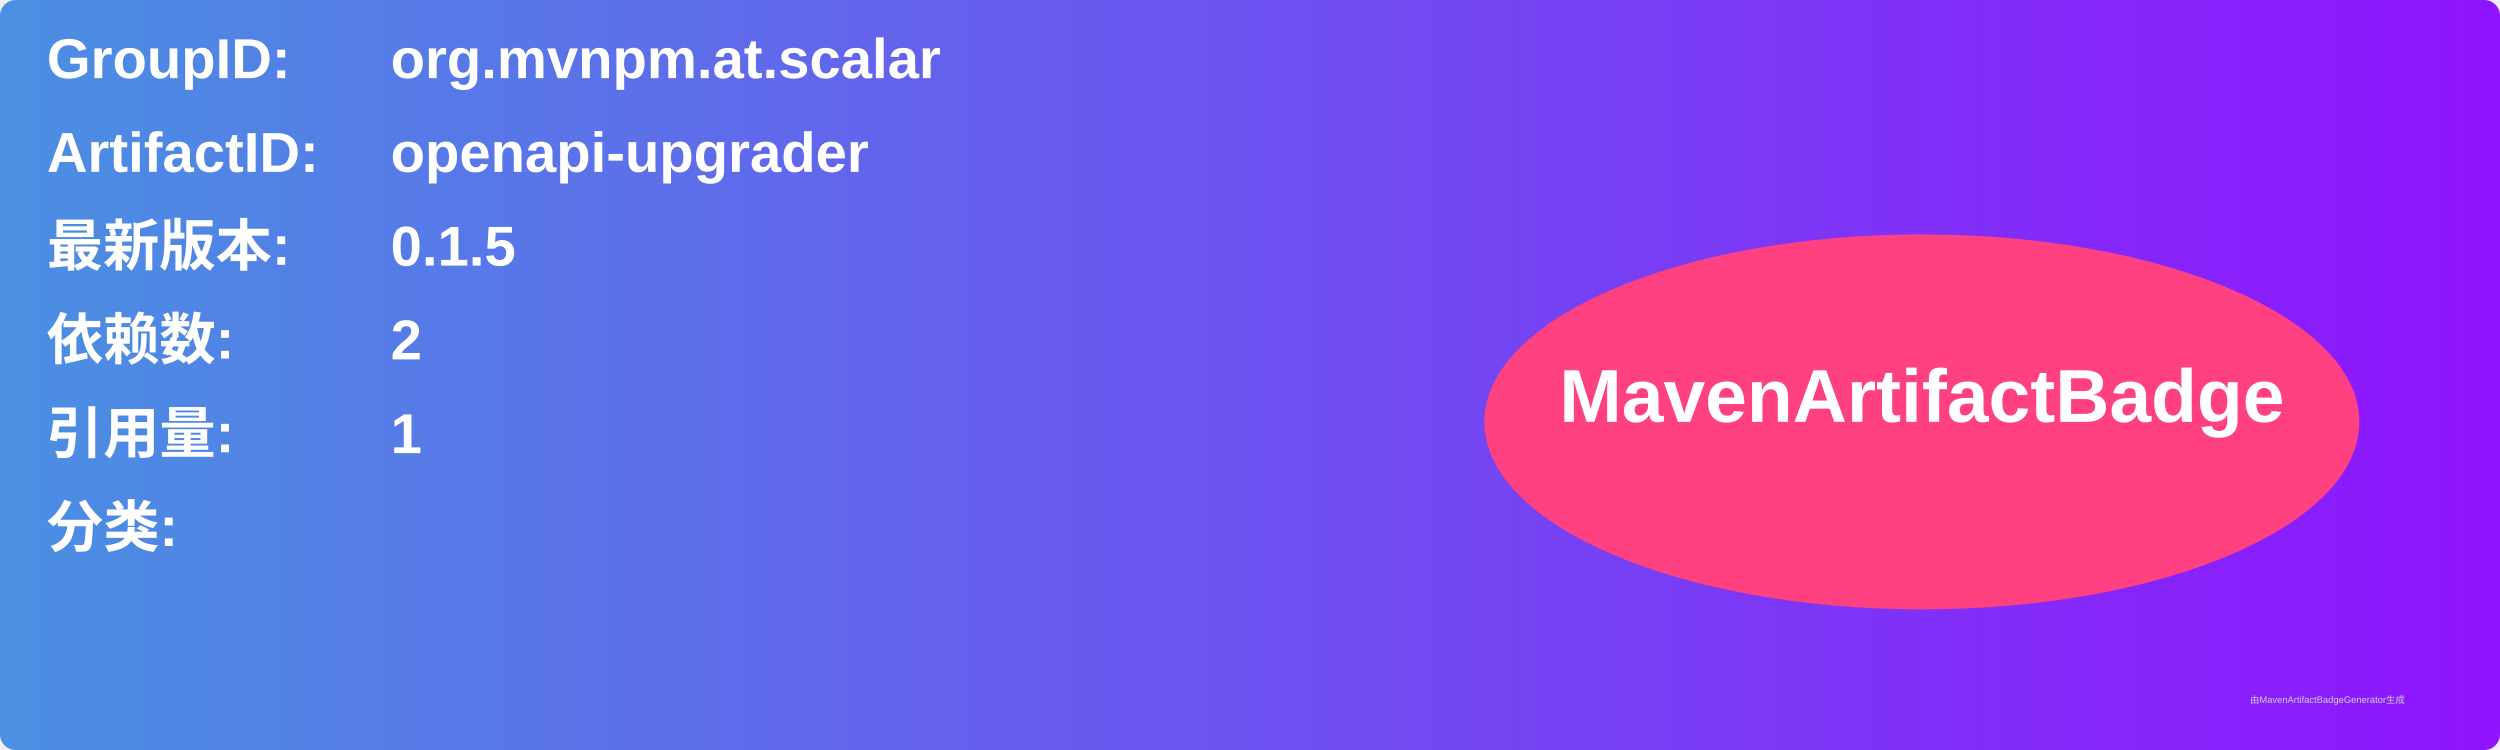
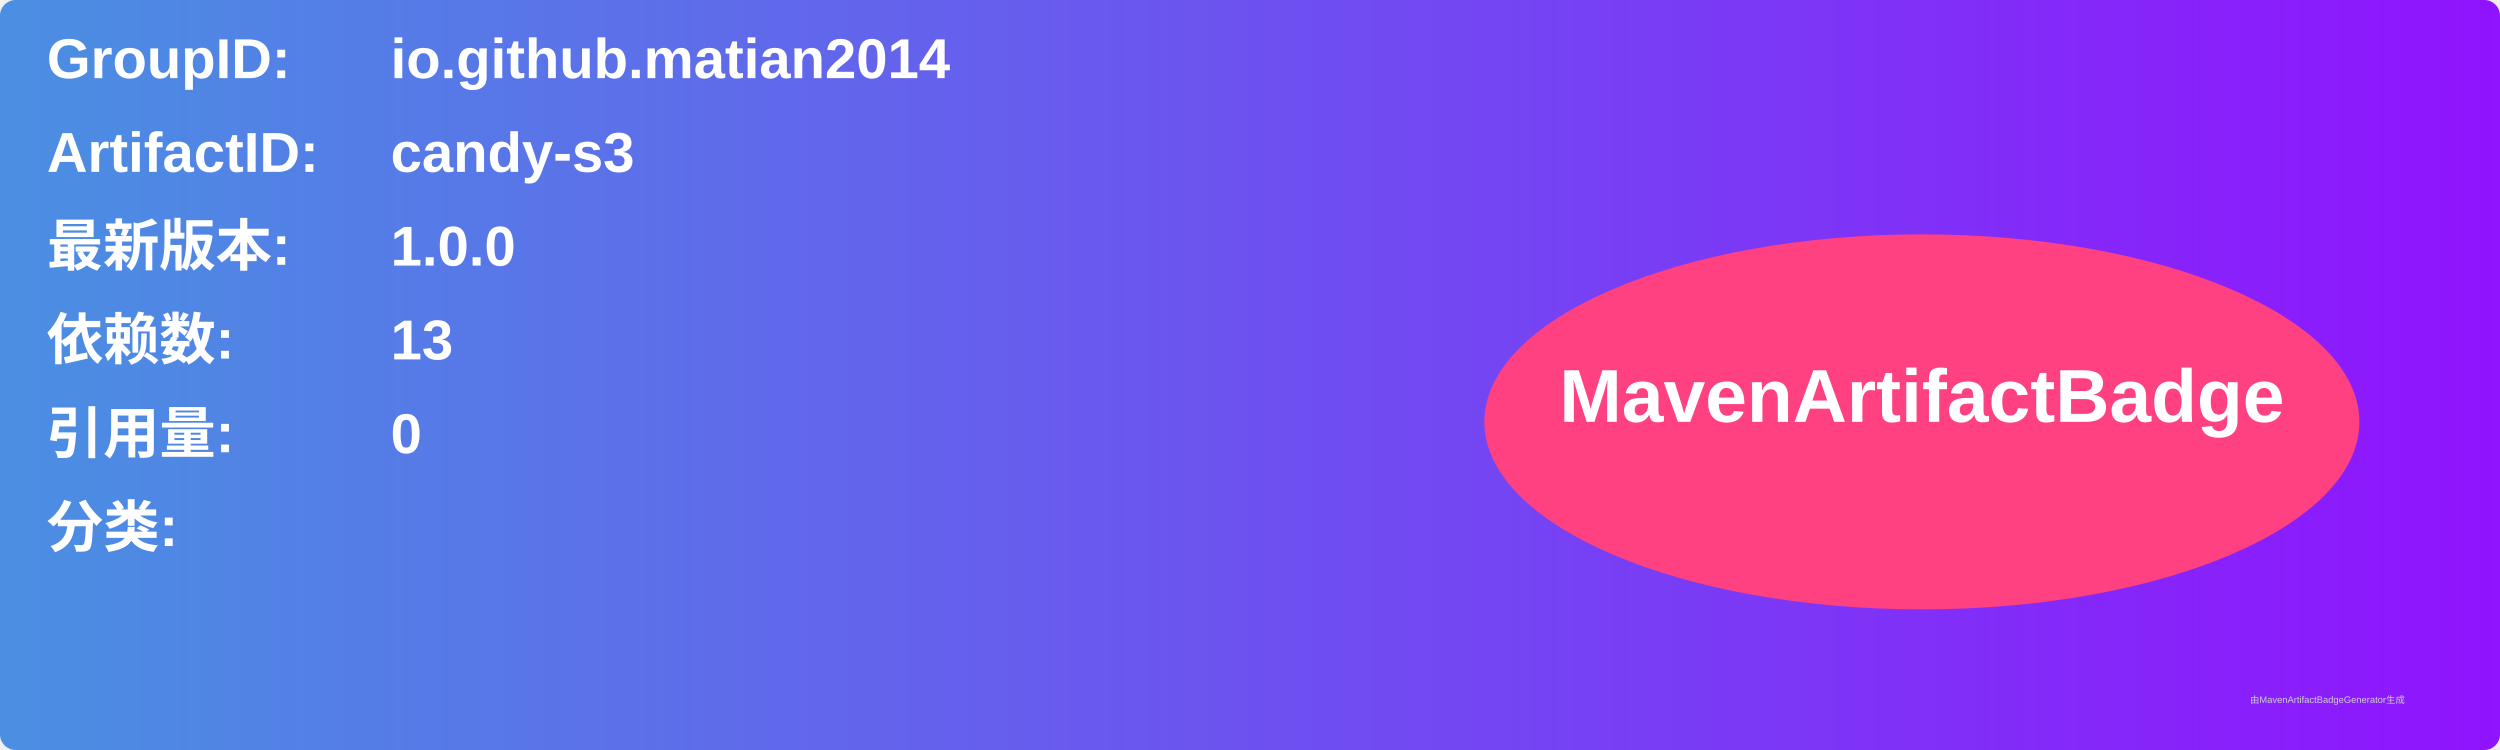
<svg xmlns="http://www.w3.org/2000/svg" width="800" height="240" viewBox="0 0 800 240">
  <linearGradient id="grad" x1="0%" y1="0%" x2="100%" y2="0%">
    <stop offset="0%" stop-color="#4a90e2" />
    <stop offset="100%" stop-color="#9013fe" />
  </linearGradient>
  <rect width="100%" height="100%" rx="5" ry="5" fill="url(#grad)" />
  <g transform="translate(15, 15)">
    <text x="0" y="10" font-family="Arial" font-size="18" fill="white" font-weight="bold" width="260">GroupID:</text>
-     <text x="110" y="10" font-family="Arial" font-size="18" fill="white" font-weight="bold" width="460">org.mvnpm.at.scalar</text>
+     <text x="110" y="10" font-family="Arial" font-size="18" fill="white" font-weight="bold" width="460">io.github.matian2014</text>
    <text x="0" y="40" font-family="Arial" font-size="18" fill="white" font-weight="bold" width="260">ArtifactID:</text>
-     <text x="110" y="40" font-family="Arial" font-size="18" fill="white" font-weight="bold" width="460">openapi-upgrader</text>
+     <text x="110" y="40" font-family="Arial" font-size="18" fill="white" font-weight="bold" width="460">candy-s3</text>
    <text x="0" y="70" font-family="Arial" font-size="18" fill="white" font-weight="bold">最新版本:</text>
    <text x="110" y="70" font-family="Arial" font-size="18" fill="white" font-weight="bold">
-       <tspan font-weight="bold">0.1.5</tspan>
+       <tspan font-weight="bold">1.0.0</tspan>
    </text>
    <text x="0" y="100" font-family="Arial" font-size="18" fill="white" font-weight="bold">依赖数: </text>
    <text x="110" y="100" font-family="Arial" font-size="18" fill="white">
-       <tspan font-weight="bold">2</tspan>
+       <tspan font-weight="bold">13</tspan>
    </text>
    <text x="0" y="130" font-family="Arial" font-size="18" fill="white" font-weight="bold">引用量: </text>
    <text x="110" y="130" font-family="Arial" font-size="18" fill="white">
-       <tspan font-weight="bold">1</tspan>
+       <tspan font-weight="bold">0</tspan>
    </text>
    <text x="0" y="160" font-family="Arial" font-size="18" fill="white" font-weight="bold">分类:</text>
    <text x="10" y="190" font-family="Arial" font-size="10" fill="white">
      <tspan font-weight="bold" />
    </text>
    <ellipse cx="600" cy="120" rx="140" ry="60" fill="#ff4081" />
    <text x="600" y="120" text-anchor="middle" font-family="Arial" font-size="24" fill="white" font-weight="bold">MavenArtifactBadge</text>
  </g>
  <text x="720" y="225" font-family="Arial" font-size="3" fill="#d0d0d0">由MavenArtifactBadgeGenerator生成</text>
</svg>
